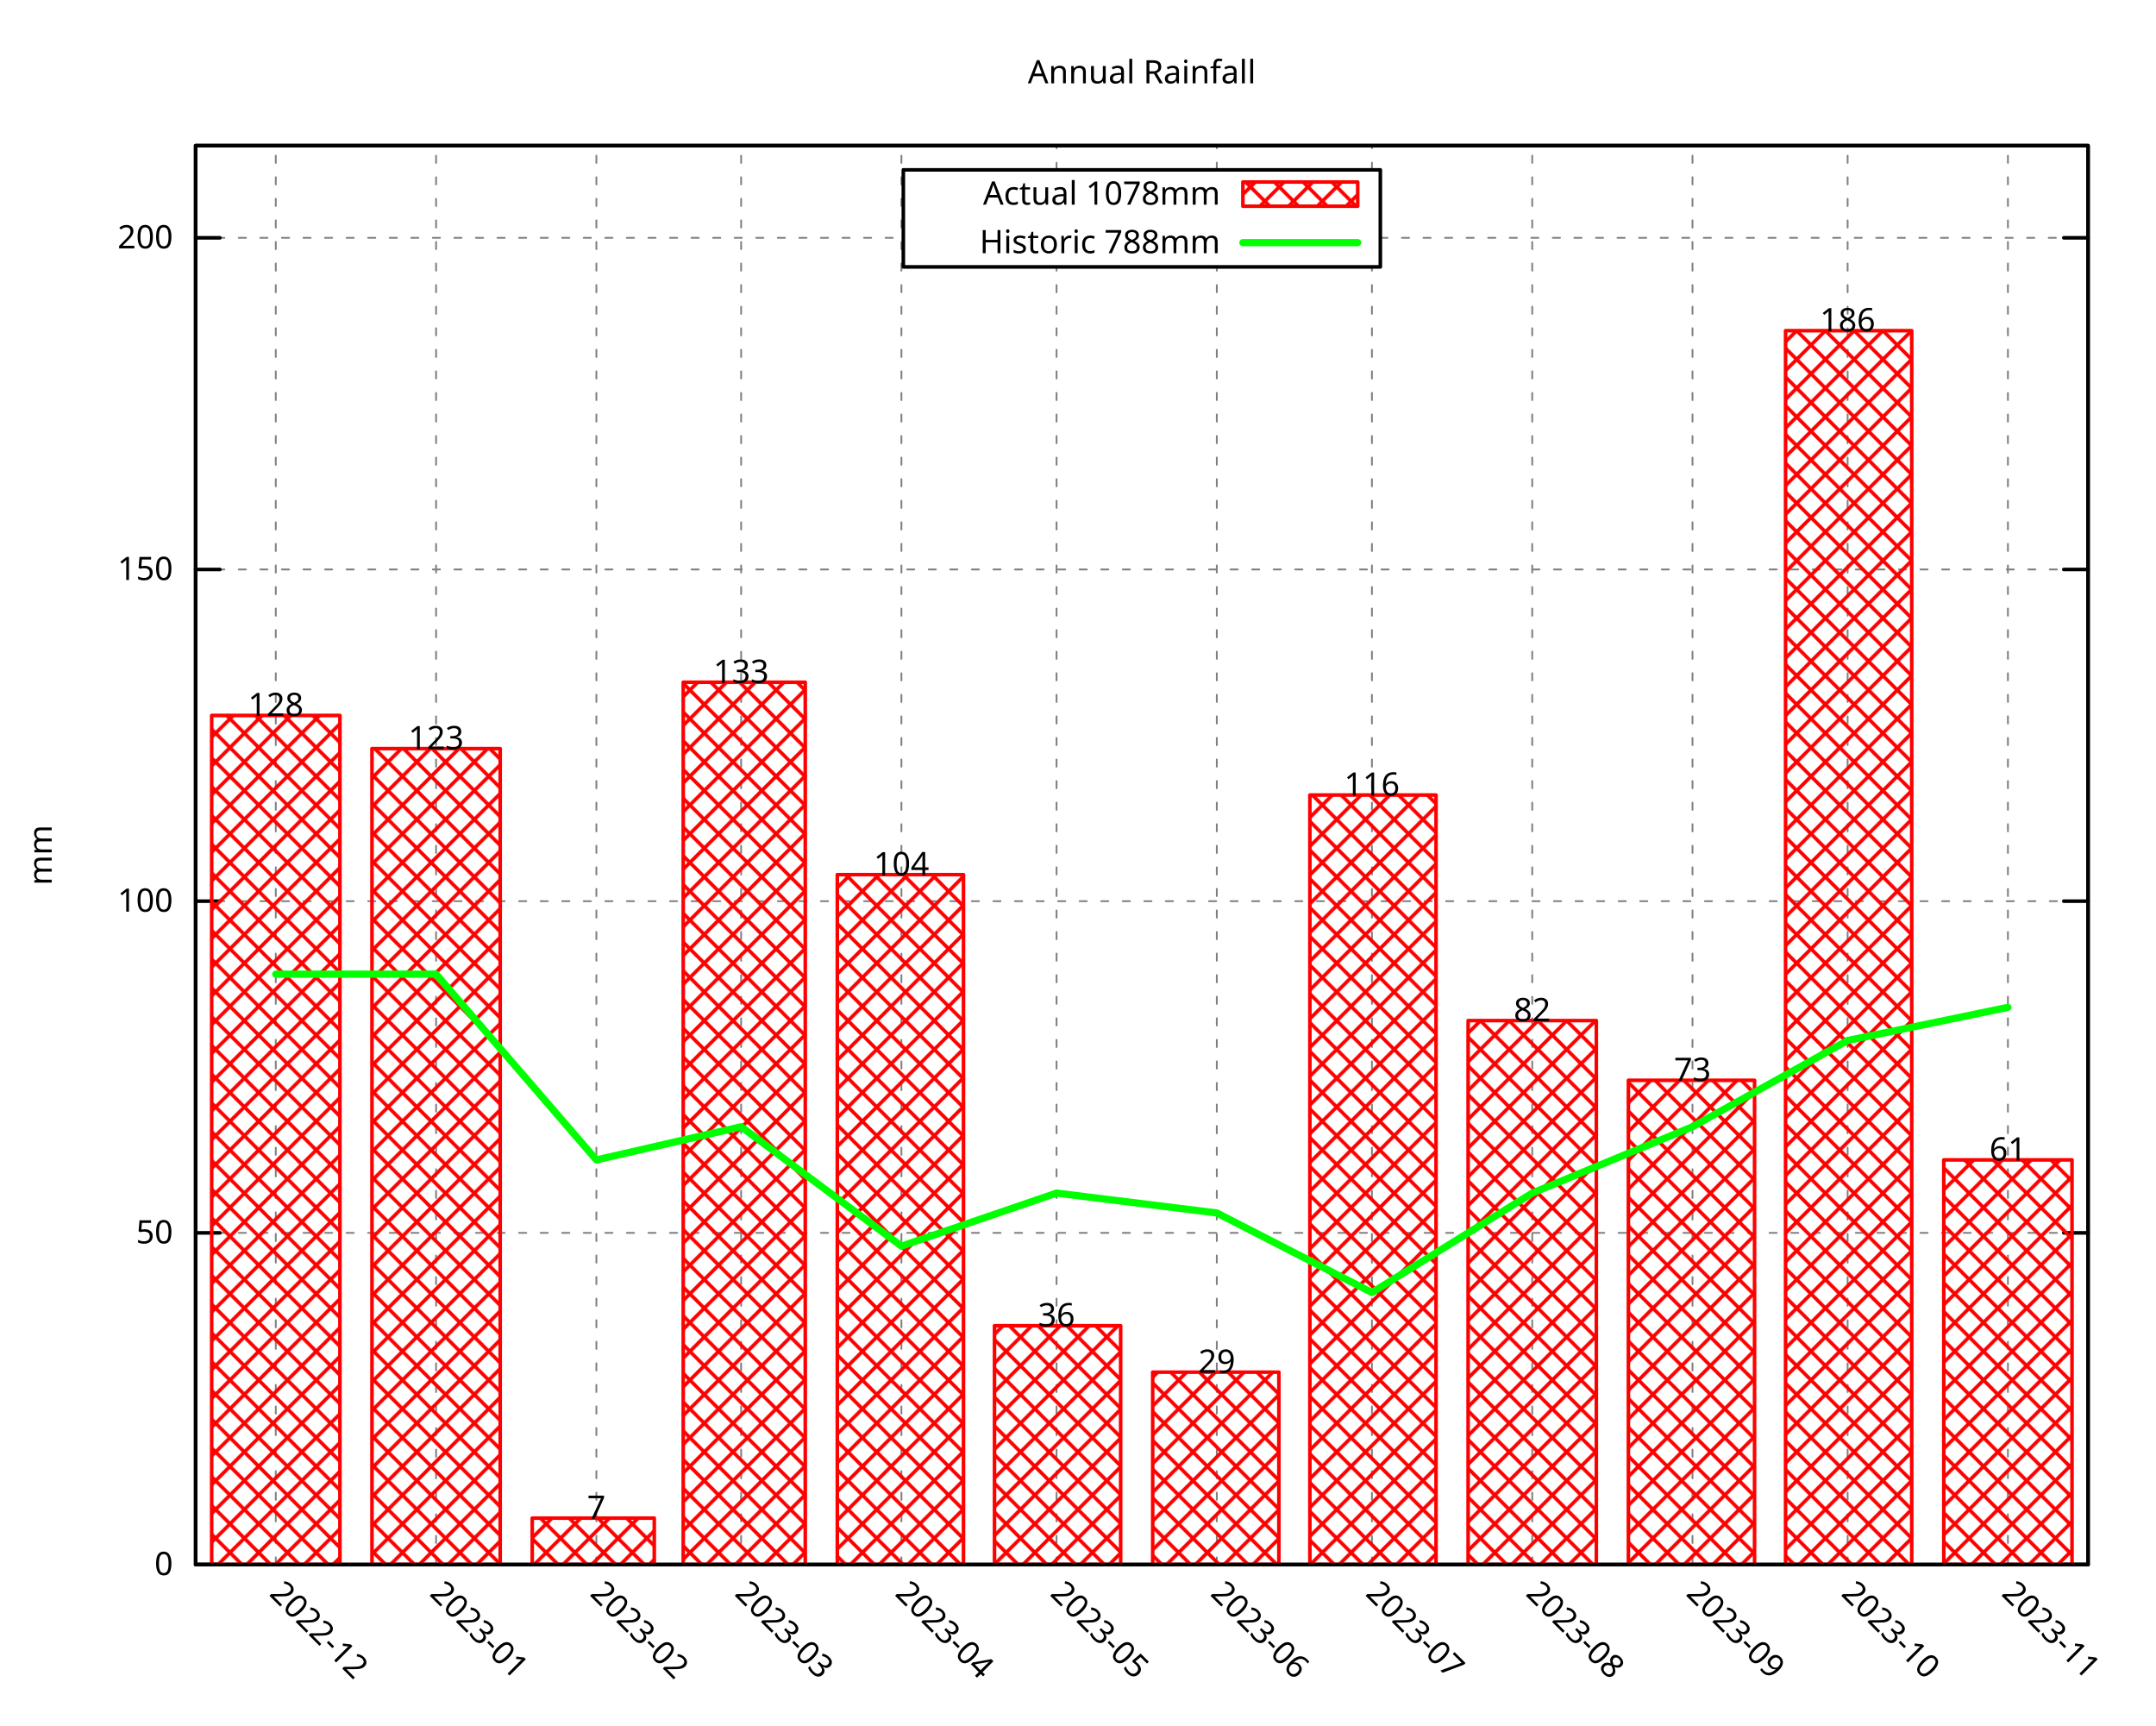
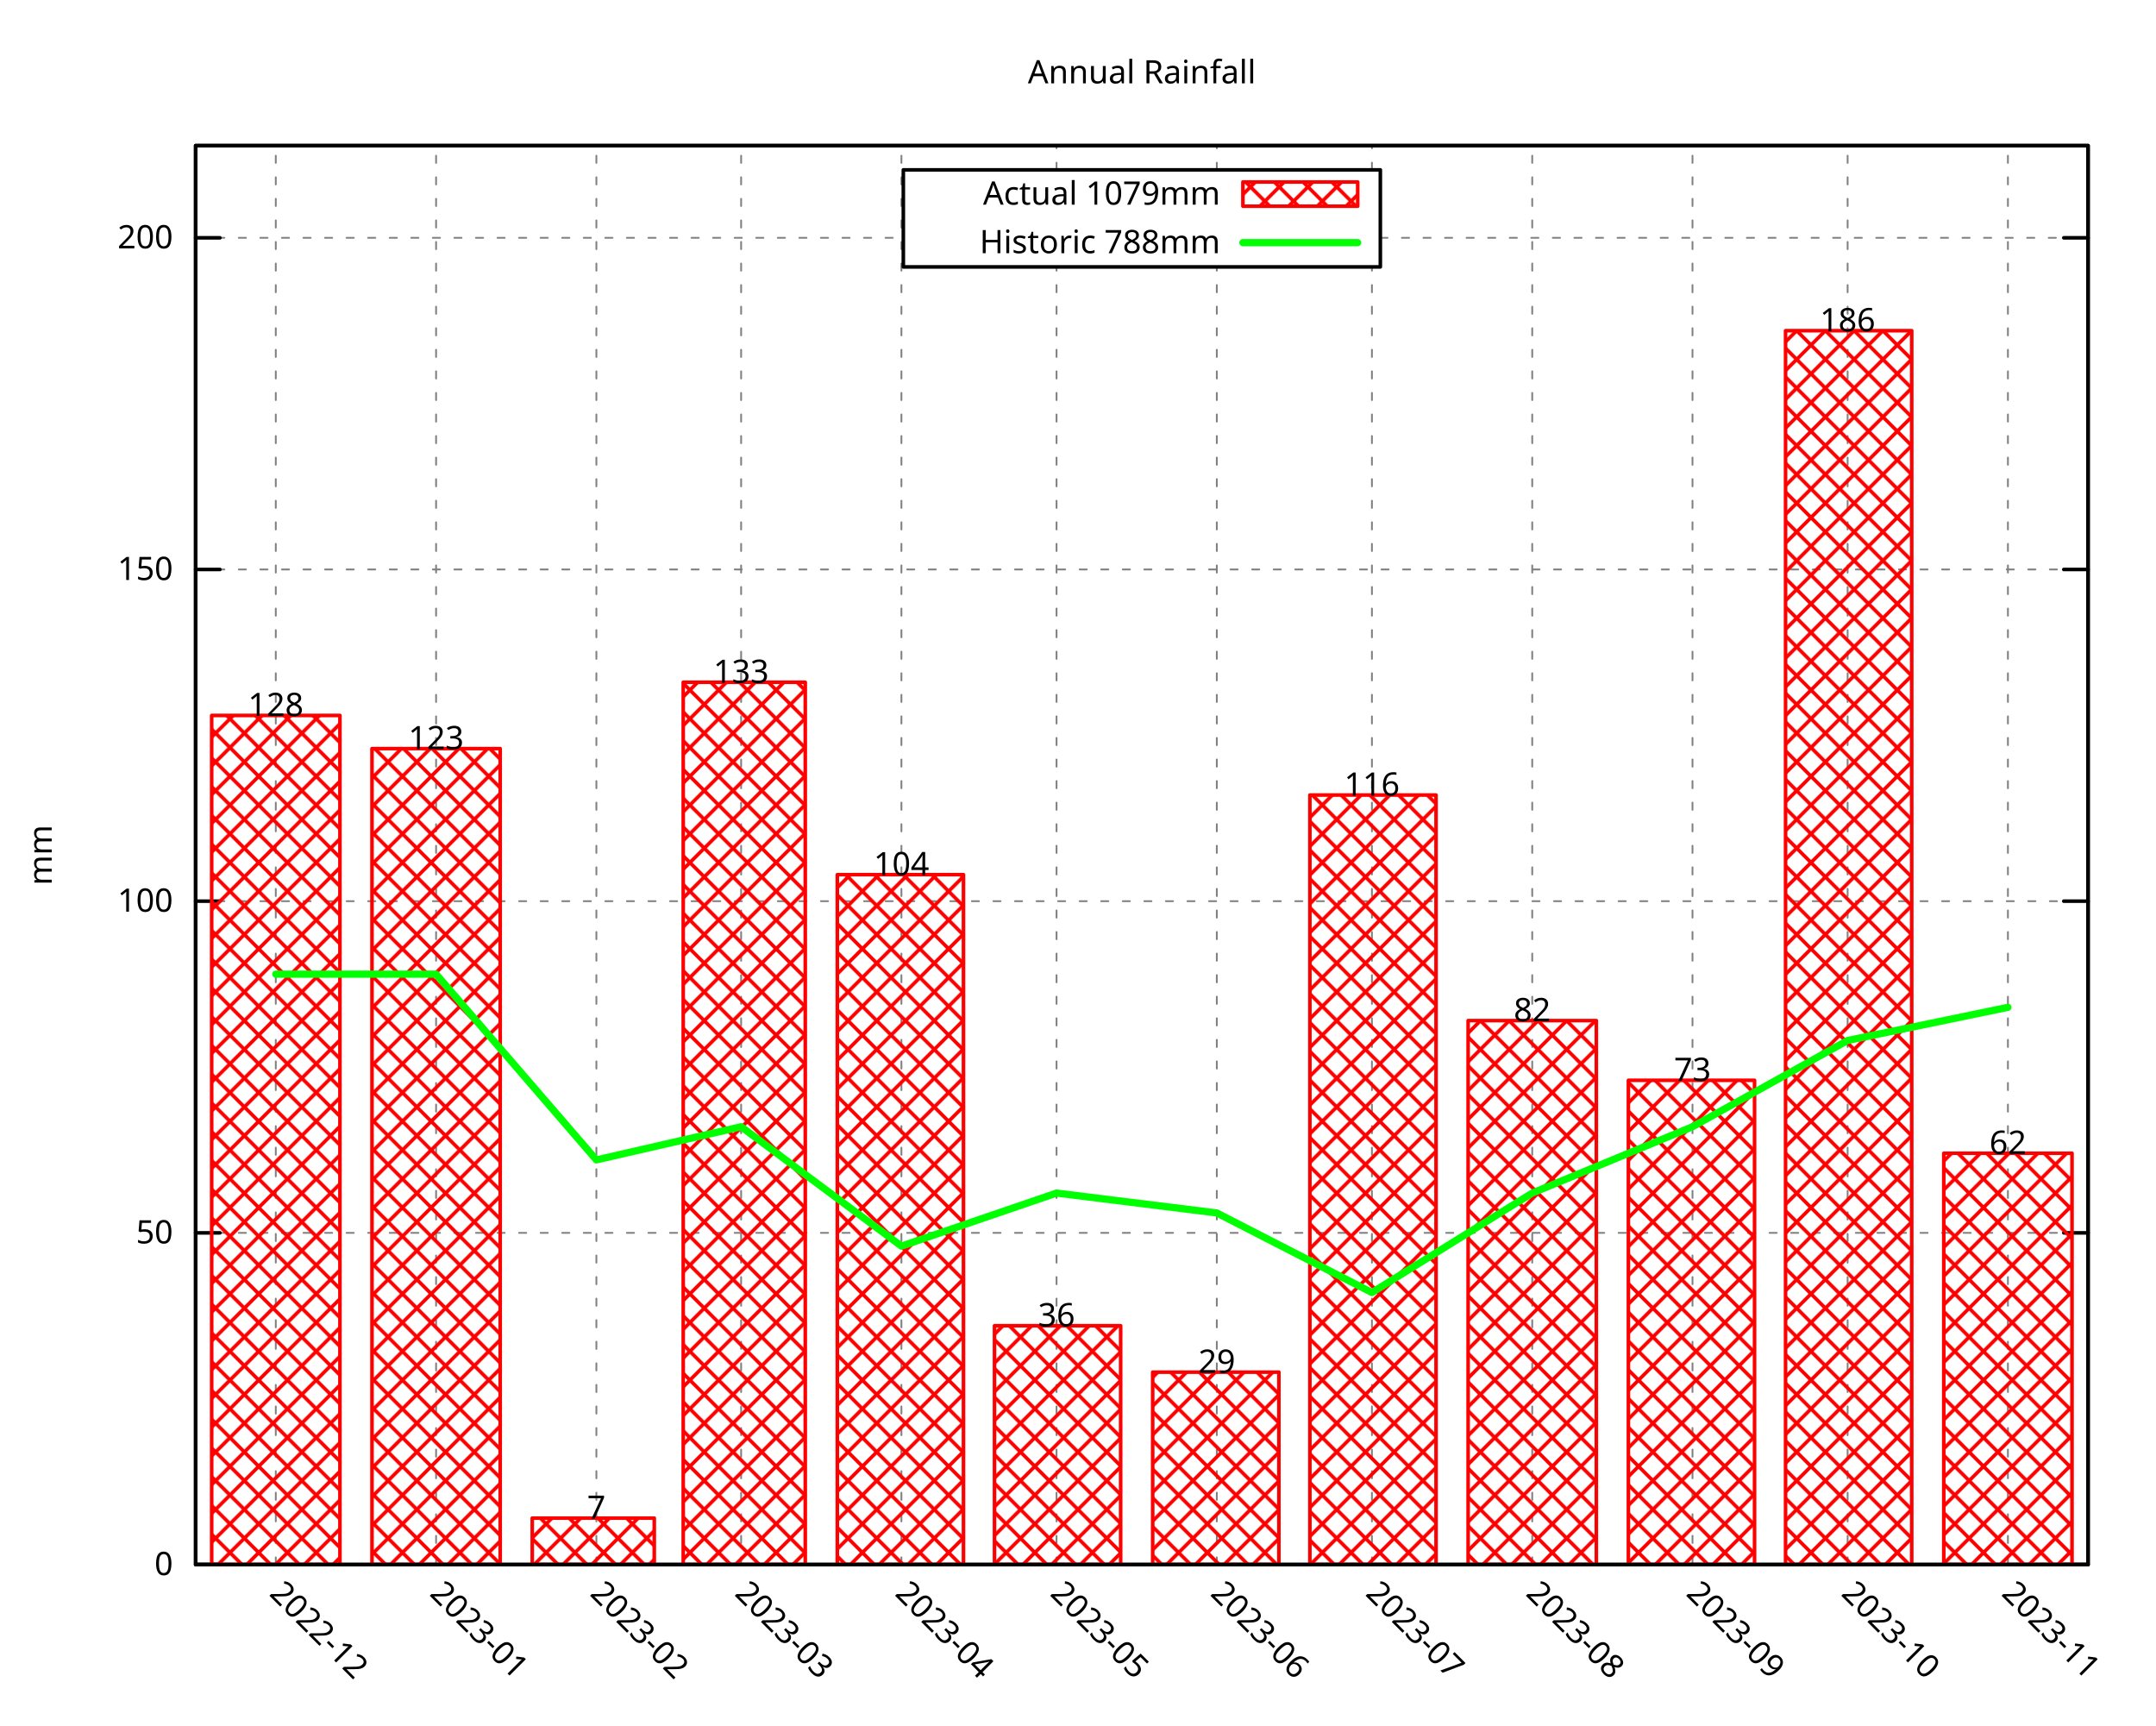
<svg xmlns="http://www.w3.org/2000/svg" xmlns:xlink="http://www.w3.org/1999/xlink" width="600" height="480" viewBox="0 0 600 480">
  <g id="gnuplot_canvas">
    <rect x="0" y="0" width="600" height="480" fill="none" />
    <defs>
      <circle id="gpDot" r="0.5" stroke-width="0.5" stroke="currentColor" />
      <path id="gpPt0" stroke-width="0.296" stroke="currentColor" d="M-1,0 h2 M0,-1 v2" />
      <path id="gpPt1" stroke-width="0.296" stroke="currentColor" d="M-1,-1 L1,1 M1,-1 L-1,1" />
      <path id="gpPt2" stroke-width="0.296" stroke="currentColor" d="M-1,0 L1,0 M0,-1 L0,1 M-1,-1 L1,1 M-1,1 L1,-1" />
      <rect id="gpPt3" stroke-width="0.296" stroke="currentColor" x="-1" y="-1" width="2" height="2" />
      <rect id="gpPt4" stroke-width="0.296" stroke="currentColor" fill="currentColor" x="-1" y="-1" width="2" height="2" />
      <circle id="gpPt5" stroke-width="0.296" stroke="currentColor" cx="0" cy="0" r="1" />
      <use xlink:href="#gpPt5" id="gpPt6" fill="currentColor" stroke="none" />
      <path id="gpPt7" stroke-width="0.296" stroke="currentColor" d="M0,-1.33 L-1.33,0.67 L1.33,0.67 z" />
      <use xlink:href="#gpPt7" id="gpPt8" fill="currentColor" stroke="none" />
      <use xlink:href="#gpPt7" id="gpPt9" stroke="currentColor" transform="rotate(180)" />
      <use xlink:href="#gpPt9" id="gpPt10" fill="currentColor" stroke="none" />
      <use xlink:href="#gpPt3" id="gpPt11" stroke="currentColor" transform="rotate(45)" />
      <use xlink:href="#gpPt11" id="gpPt12" fill="currentColor" stroke="none" />
      <path id="gpPt13" stroke-width="0.296" stroke="currentColor" d="M0,1.330 L1.265,0.411 L0.782,-1.067 L-0.782,-1.076 L-1.265,0.411 z" />
      <use xlink:href="#gpPt13" id="gpPt14" fill="currentColor" stroke="none" />
      <filter id="textbox" filterUnits="objectBoundingBox" x="0" y="0" height="1" width="1">
        <feFlood flood-color="white" flood-opacity="1" result="bgnd" />
        <feComposite in="SourceGraphic" in2="bgnd" operator="atop" />
      </filter>
      <filter id="greybox" filterUnits="objectBoundingBox" x="0" y="0" height="1" width="1">
        <feFlood flood-color="lightgrey" flood-opacity="1" result="grey" />
        <feComposite in="SourceGraphic" in2="grey" operator="atop" />
      </filter>
    </defs>
    <g fill="none" color="white" stroke="currentColor" stroke-width="1.00" stroke-linecap="round" stroke-linejoin="round">
</g>
    <g fill="none" color="black" stroke="currentColor" stroke-width="1.00" stroke-linecap="round" stroke-linejoin="round">
</g>
    <g fill="none" color="black" stroke="black" stroke-width="0.50" stroke-linecap="round" stroke-linejoin="round">
</g>
    <g fill="none" color="gray" stroke="currentColor" stroke-width="0.50" stroke-linecap="round" stroke-linejoin="round">
      <path stroke="gray" stroke-dasharray="2,4" class="gridline" d="M54.45,435.32 L581.09,435.32  " />
    </g>
    <g fill="none" color="gray" stroke="gray" stroke-width="1.00" stroke-linecap="round" stroke-linejoin="round">
</g>
    <g fill="none" color="black" stroke="currentColor" stroke-width="1.00" stroke-linecap="round" stroke-linejoin="round">
      <path stroke="black" d="M54.45,435.32 L61.20,435.32 M581.09,435.32 L574.34,435.32  " />
      <g transform="translate(48.15,438.25)" stroke="none" fill="black" font-family="Droid Sans" font-size="9.00" text-anchor="end">
        <text>
          <tspan font-family="Droid Sans"> 0</tspan>
        </text>
      </g>
    </g>
    <g fill="none" color="black" stroke="currentColor" stroke-width="1.00" stroke-linecap="round" stroke-linejoin="round">
</g>
    <g fill="none" color="black" stroke="black" stroke-width="0.50" stroke-linecap="round" stroke-linejoin="round">
</g>
    <g fill="none" color="gray" stroke="currentColor" stroke-width="0.50" stroke-linecap="round" stroke-linejoin="round">
      <path stroke="gray" stroke-dasharray="2,4" class="gridline" d="M54.45,343.03 L581.09,343.03  " />
    </g>
    <g fill="none" color="gray" stroke="gray" stroke-width="1.00" stroke-linecap="round" stroke-linejoin="round">
</g>
    <g fill="none" color="black" stroke="currentColor" stroke-width="1.00" stroke-linecap="round" stroke-linejoin="round">
      <path stroke="black" d="M54.45,343.03 L61.20,343.03 M581.09,343.03 L574.34,343.03  " />
      <g transform="translate(48.15,345.96)" stroke="none" fill="black" font-family="Droid Sans" font-size="9.00" text-anchor="end">
        <text>
          <tspan font-family="Droid Sans"> 50</tspan>
        </text>
      </g>
    </g>
    <g fill="none" color="black" stroke="currentColor" stroke-width="1.00" stroke-linecap="round" stroke-linejoin="round">
</g>
    <g fill="none" color="black" stroke="black" stroke-width="0.50" stroke-linecap="round" stroke-linejoin="round">
</g>
    <g fill="none" color="gray" stroke="currentColor" stroke-width="0.50" stroke-linecap="round" stroke-linejoin="round">
      <path stroke="gray" stroke-dasharray="2,4" class="gridline" d="M54.45,250.74 L581.09,250.74  " />
    </g>
    <g fill="none" color="gray" stroke="gray" stroke-width="1.00" stroke-linecap="round" stroke-linejoin="round">
</g>
    <g fill="none" color="black" stroke="currentColor" stroke-width="1.00" stroke-linecap="round" stroke-linejoin="round">
      <path stroke="black" d="M54.45,250.74 L61.20,250.74 M581.09,250.74 L574.34,250.74  " />
      <g transform="translate(48.15,253.67)" stroke="none" fill="black" font-family="Droid Sans" font-size="9.00" text-anchor="end">
        <text>
          <tspan font-family="Droid Sans"> 100</tspan>
        </text>
      </g>
    </g>
    <g fill="none" color="black" stroke="currentColor" stroke-width="1.00" stroke-linecap="round" stroke-linejoin="round">
</g>
    <g fill="none" color="black" stroke="black" stroke-width="0.50" stroke-linecap="round" stroke-linejoin="round">
</g>
    <g fill="none" color="gray" stroke="currentColor" stroke-width="0.50" stroke-linecap="round" stroke-linejoin="round">
      <path stroke="gray" stroke-dasharray="2,4" class="gridline" d="M54.45,158.45 L581.09,158.45  " />
    </g>
    <g fill="none" color="gray" stroke="gray" stroke-width="1.00" stroke-linecap="round" stroke-linejoin="round">
</g>
    <g fill="none" color="black" stroke="currentColor" stroke-width="1.00" stroke-linecap="round" stroke-linejoin="round">
      <path stroke="black" d="M54.45,158.45 L61.20,158.45 M581.09,158.45 L574.34,158.45  " />
      <g transform="translate(48.15,161.38)" stroke="none" fill="black" font-family="Droid Sans" font-size="9.00" text-anchor="end">
        <text>
          <tspan font-family="Droid Sans"> 150</tspan>
        </text>
      </g>
    </g>
    <g fill="none" color="black" stroke="currentColor" stroke-width="1.00" stroke-linecap="round" stroke-linejoin="round">
</g>
    <g fill="none" color="black" stroke="black" stroke-width="0.50" stroke-linecap="round" stroke-linejoin="round">
</g>
    <g fill="none" color="gray" stroke="currentColor" stroke-width="0.50" stroke-linecap="round" stroke-linejoin="round">
      <path stroke="gray" stroke-dasharray="2,4" class="gridline" d="M54.45,66.17 L251.39,66.17 M384.14,66.17 L581.09,66.17  " />
    </g>
    <g fill="none" color="gray" stroke="gray" stroke-width="1.00" stroke-linecap="round" stroke-linejoin="round">
</g>
    <g fill="none" color="black" stroke="currentColor" stroke-width="1.00" stroke-linecap="round" stroke-linejoin="round">
      <path stroke="black" d="M54.45,66.17 L61.20,66.17 M581.09,66.17 L574.34,66.17  " />
      <g transform="translate(48.15,69.10)" stroke="none" fill="black" font-family="Droid Sans" font-size="9.00" text-anchor="end">
        <text>
          <tspan font-family="Droid Sans"> 200</tspan>
        </text>
      </g>
    </g>
    <g fill="none" color="black" stroke="currentColor" stroke-width="1.00" stroke-linecap="round" stroke-linejoin="round">
</g>
    <g fill="none" color="black" stroke="black" stroke-width="0.50" stroke-linecap="round" stroke-linejoin="round">
</g>
    <g fill="none" color="gray" stroke="currentColor" stroke-width="0.50" stroke-linecap="round" stroke-linejoin="round">
      <path stroke="gray" stroke-dasharray="2,4" class="gridline" d="M76.75,435.32 L76.75,40.51  " />
    </g>
    <g fill="none" color="gray" stroke="gray" stroke-width="1.00" stroke-linecap="round" stroke-linejoin="round">
</g>
    <g fill="none" color="black" stroke="currentColor" stroke-width="1.00" stroke-linecap="round" stroke-linejoin="round">
      <path stroke="black" d="M76.75,435.32 M76.75,40.51  " />
      <g transform="translate(74.68,443.69) rotate(45)" stroke="none" fill="black" font-family="Droid Sans" font-size="9.00" text-anchor="start">
        <text>
          <tspan font-family="Droid Sans">2022-12</tspan>
        </text>
      </g>
    </g>
    <g fill="none" color="black" stroke="currentColor" stroke-width="1.00" stroke-linecap="round" stroke-linejoin="round">
</g>
    <g fill="none" color="black" stroke="black" stroke-width="0.50" stroke-linecap="round" stroke-linejoin="round">
</g>
    <g fill="none" color="gray" stroke="currentColor" stroke-width="0.50" stroke-linecap="round" stroke-linejoin="round">
      <path stroke="gray" stroke-dasharray="2,4" class="gridline" d="M121.36,435.32 L121.36,40.51  " />
    </g>
    <g fill="none" color="gray" stroke="gray" stroke-width="1.00" stroke-linecap="round" stroke-linejoin="round">
</g>
    <g fill="none" color="black" stroke="currentColor" stroke-width="1.00" stroke-linecap="round" stroke-linejoin="round">
      <path stroke="black" d="M121.36,435.32 M121.36,40.51  " />
      <g transform="translate(119.29,443.69) rotate(45)" stroke="none" fill="black" font-family="Droid Sans" font-size="9.00" text-anchor="start">
        <text>
          <tspan font-family="Droid Sans">2023-01</tspan>
        </text>
      </g>
    </g>
    <g fill="none" color="black" stroke="currentColor" stroke-width="1.00" stroke-linecap="round" stroke-linejoin="round">
</g>
    <g fill="none" color="black" stroke="black" stroke-width="0.50" stroke-linecap="round" stroke-linejoin="round">
</g>
    <g fill="none" color="gray" stroke="currentColor" stroke-width="0.50" stroke-linecap="round" stroke-linejoin="round">
      <path stroke="gray" stroke-dasharray="2,4" class="gridline" d="M165.97,435.32 L165.97,40.51  " />
    </g>
    <g fill="none" color="gray" stroke="gray" stroke-width="1.00" stroke-linecap="round" stroke-linejoin="round">
</g>
    <g fill="none" color="black" stroke="currentColor" stroke-width="1.00" stroke-linecap="round" stroke-linejoin="round">
      <path stroke="black" d="M165.97,435.32 M165.97,40.51  " />
      <g transform="translate(163.90,443.69) rotate(45)" stroke="none" fill="black" font-family="Droid Sans" font-size="9.00" text-anchor="start">
        <text>
          <tspan font-family="Droid Sans">2023-02</tspan>
        </text>
      </g>
    </g>
    <g fill="none" color="black" stroke="currentColor" stroke-width="1.00" stroke-linecap="round" stroke-linejoin="round">
</g>
    <g fill="none" color="black" stroke="black" stroke-width="0.50" stroke-linecap="round" stroke-linejoin="round">
</g>
    <g fill="none" color="gray" stroke="currentColor" stroke-width="0.50" stroke-linecap="round" stroke-linejoin="round">
      <path stroke="gray" stroke-dasharray="2,4" class="gridline" d="M206.25,435.32 L206.25,40.51  " />
    </g>
    <g fill="none" color="gray" stroke="gray" stroke-width="1.00" stroke-linecap="round" stroke-linejoin="round">
</g>
    <g fill="none" color="black" stroke="currentColor" stroke-width="1.00" stroke-linecap="round" stroke-linejoin="round">
      <path stroke="black" d="M206.25,435.32 M206.25,40.51  " />
      <g transform="translate(204.18,443.69) rotate(45)" stroke="none" fill="black" font-family="Droid Sans" font-size="9.00" text-anchor="start">
        <text>
          <tspan font-family="Droid Sans">2023-03</tspan>
        </text>
      </g>
    </g>
    <g fill="none" color="black" stroke="currentColor" stroke-width="1.00" stroke-linecap="round" stroke-linejoin="round">
</g>
    <g fill="none" color="black" stroke="black" stroke-width="0.50" stroke-linecap="round" stroke-linejoin="round">
</g>
    <g fill="none" color="gray" stroke="currentColor" stroke-width="0.50" stroke-linecap="round" stroke-linejoin="round">
      <path stroke="gray" stroke-dasharray="2,4" class="gridline" d="M250.86,435.32 L250.86,40.51  " />
    </g>
    <g fill="none" color="gray" stroke="gray" stroke-width="1.00" stroke-linecap="round" stroke-linejoin="round">
</g>
    <g fill="none" color="black" stroke="currentColor" stroke-width="1.00" stroke-linecap="round" stroke-linejoin="round">
      <path stroke="black" d="M250.86,435.32 M250.86,40.51  " />
      <g transform="translate(248.79,443.69) rotate(45)" stroke="none" fill="black" font-family="Droid Sans" font-size="9.00" text-anchor="start">
        <text>
          <tspan font-family="Droid Sans">2023-04</tspan>
        </text>
      </g>
    </g>
    <g fill="none" color="black" stroke="currentColor" stroke-width="1.00" stroke-linecap="round" stroke-linejoin="round">
</g>
    <g fill="none" color="black" stroke="black" stroke-width="0.50" stroke-linecap="round" stroke-linejoin="round">
</g>
    <g fill="none" color="gray" stroke="currentColor" stroke-width="0.50" stroke-linecap="round" stroke-linejoin="round">
      <path stroke="gray" stroke-dasharray="2,4" class="gridline" d="M294.03,435.32 L294.03,74.26 M294.03,47.26 L294.03,40.51  " />
    </g>
    <g fill="none" color="gray" stroke="gray" stroke-width="1.00" stroke-linecap="round" stroke-linejoin="round">
</g>
    <g fill="none" color="black" stroke="currentColor" stroke-width="1.00" stroke-linecap="round" stroke-linejoin="round">
      <path stroke="black" d="M294.03,435.32 M294.03,40.51  " />
      <g transform="translate(291.96,443.69) rotate(45)" stroke="none" fill="black" font-family="Droid Sans" font-size="9.00" text-anchor="start">
        <text>
          <tspan font-family="Droid Sans">2023-05</tspan>
        </text>
      </g>
    </g>
    <g fill="none" color="black" stroke="currentColor" stroke-width="1.00" stroke-linecap="round" stroke-linejoin="round">
</g>
    <g fill="none" color="black" stroke="black" stroke-width="0.50" stroke-linecap="round" stroke-linejoin="round">
</g>
    <g fill="none" color="gray" stroke="currentColor" stroke-width="0.50" stroke-linecap="round" stroke-linejoin="round">
      <path stroke="gray" stroke-dasharray="2,4" class="gridline" d="M338.63,435.32 L338.63,74.26 M338.63,47.26 L338.63,40.51  " />
    </g>
    <g fill="none" color="gray" stroke="gray" stroke-width="1.00" stroke-linecap="round" stroke-linejoin="round">
</g>
    <g fill="none" color="black" stroke="currentColor" stroke-width="1.00" stroke-linecap="round" stroke-linejoin="round">
      <path stroke="black" d="M338.63,435.32 M338.63,40.51  " />
      <g transform="translate(336.56,443.69) rotate(45)" stroke="none" fill="black" font-family="Droid Sans" font-size="9.00" text-anchor="start">
        <text>
          <tspan font-family="Droid Sans">2023-06</tspan>
        </text>
      </g>
    </g>
    <g fill="none" color="black" stroke="currentColor" stroke-width="1.00" stroke-linecap="round" stroke-linejoin="round">
</g>
    <g fill="none" color="black" stroke="black" stroke-width="0.50" stroke-linecap="round" stroke-linejoin="round">
</g>
    <g fill="none" color="gray" stroke="currentColor" stroke-width="0.50" stroke-linecap="round" stroke-linejoin="round">
      <path stroke="gray" stroke-dasharray="2,4" class="gridline" d="M381.80,435.32 L381.80,74.26 M381.80,47.26 L381.80,40.51  " />
    </g>
    <g fill="none" color="gray" stroke="gray" stroke-width="1.00" stroke-linecap="round" stroke-linejoin="round">
</g>
    <g fill="none" color="black" stroke="currentColor" stroke-width="1.00" stroke-linecap="round" stroke-linejoin="round">
      <path stroke="black" d="M381.80,435.32 M381.80,40.51  " />
      <g transform="translate(379.73,443.69) rotate(45)" stroke="none" fill="black" font-family="Droid Sans" font-size="9.00" text-anchor="start">
        <text>
          <tspan font-family="Droid Sans">2023-07</tspan>
        </text>
      </g>
    </g>
    <g fill="none" color="black" stroke="currentColor" stroke-width="1.00" stroke-linecap="round" stroke-linejoin="round">
</g>
    <g fill="none" color="black" stroke="black" stroke-width="0.50" stroke-linecap="round" stroke-linejoin="round">
</g>
    <g fill="none" color="gray" stroke="currentColor" stroke-width="0.50" stroke-linecap="round" stroke-linejoin="round">
      <path stroke="gray" stroke-dasharray="2,4" class="gridline" d="M426.41,435.32 L426.41,40.51  " />
    </g>
    <g fill="none" color="gray" stroke="gray" stroke-width="1.00" stroke-linecap="round" stroke-linejoin="round">
</g>
    <g fill="none" color="black" stroke="currentColor" stroke-width="1.00" stroke-linecap="round" stroke-linejoin="round">
      <path stroke="black" d="M426.41,435.32 M426.41,40.51  " />
      <g transform="translate(424.34,443.69) rotate(45)" stroke="none" fill="black" font-family="Droid Sans" font-size="9.00" text-anchor="start">
        <text>
          <tspan font-family="Droid Sans">2023-08</tspan>
        </text>
      </g>
    </g>
    <g fill="none" color="black" stroke="currentColor" stroke-width="1.00" stroke-linecap="round" stroke-linejoin="round">
</g>
    <g fill="none" color="black" stroke="black" stroke-width="0.50" stroke-linecap="round" stroke-linejoin="round">
</g>
    <g fill="none" color="gray" stroke="currentColor" stroke-width="0.50" stroke-linecap="round" stroke-linejoin="round">
      <path stroke="gray" stroke-dasharray="2,4" class="gridline" d="M471.01,435.32 L471.01,40.51  " />
    </g>
    <g fill="none" color="gray" stroke="gray" stroke-width="1.00" stroke-linecap="round" stroke-linejoin="round">
</g>
    <g fill="none" color="black" stroke="currentColor" stroke-width="1.00" stroke-linecap="round" stroke-linejoin="round">
      <path stroke="black" d="M471.01,435.32 M471.01,40.51  " />
      <g transform="translate(468.94,443.69) rotate(45)" stroke="none" fill="black" font-family="Droid Sans" font-size="9.00" text-anchor="start">
        <text>
          <tspan font-family="Droid Sans">2023-09</tspan>
        </text>
      </g>
    </g>
    <g fill="none" color="black" stroke="currentColor" stroke-width="1.00" stroke-linecap="round" stroke-linejoin="round">
</g>
    <g fill="none" color="black" stroke="black" stroke-width="0.50" stroke-linecap="round" stroke-linejoin="round">
</g>
    <g fill="none" color="gray" stroke="currentColor" stroke-width="0.50" stroke-linecap="round" stroke-linejoin="round">
      <path stroke="gray" stroke-dasharray="2,4" class="gridline" d="M514.18,435.32 L514.18,40.51  " />
    </g>
    <g fill="none" color="gray" stroke="gray" stroke-width="1.00" stroke-linecap="round" stroke-linejoin="round">
</g>
    <g fill="none" color="black" stroke="currentColor" stroke-width="1.00" stroke-linecap="round" stroke-linejoin="round">
      <path stroke="black" d="M514.18,435.32 M514.18,40.51  " />
      <g transform="translate(512.11,443.69) rotate(45)" stroke="none" fill="black" font-family="Droid Sans" font-size="9.00" text-anchor="start">
        <text>
          <tspan font-family="Droid Sans">2023-10</tspan>
        </text>
      </g>
    </g>
    <g fill="none" color="black" stroke="currentColor" stroke-width="1.00" stroke-linecap="round" stroke-linejoin="round">
</g>
    <g fill="none" color="black" stroke="black" stroke-width="0.50" stroke-linecap="round" stroke-linejoin="round">
</g>
    <g fill="none" color="gray" stroke="currentColor" stroke-width="0.50" stroke-linecap="round" stroke-linejoin="round">
      <path stroke="gray" stroke-dasharray="2,4" class="gridline" d="M558.79,435.32 L558.79,40.51  " />
    </g>
    <g fill="none" color="gray" stroke="gray" stroke-width="1.00" stroke-linecap="round" stroke-linejoin="round">
</g>
    <g fill="none" color="black" stroke="currentColor" stroke-width="1.00" stroke-linecap="round" stroke-linejoin="round">
      <path stroke="black" d="M558.79,435.32 M558.79,40.51  " />
      <g transform="translate(556.72,443.69) rotate(45)" stroke="none" fill="black" font-family="Droid Sans" font-size="9.00" text-anchor="start">
        <text>
          <tspan font-family="Droid Sans">2023-11</tspan>
        </text>
      </g>
    </g>
    <g fill="none" color="black" stroke="currentColor" stroke-width="1.00" stroke-linecap="round" stroke-linejoin="round">
</g>
    <g fill="none" color="black" stroke="currentColor" stroke-width="1.00" stroke-linecap="round" stroke-linejoin="round">
      <path stroke="black" d="M54.45,40.51 L54.45,435.32 L581.09,435.32 L581.09,40.51 L54.45,40.51 Z  " />
    </g>
    <g fill="none" color="black" stroke="currentColor" stroke-width="1.00" stroke-linecap="round" stroke-linejoin="round">
      <g transform="translate(14.39,237.92) rotate(270)" stroke="none" fill="black" font-family="Droid Sans" font-size="9.00" text-anchor="middle">
        <text>
          <tspan font-family="Droid Sans">mm</tspan>
        </text>
      </g>
    </g>
    <g fill="none" color="black" stroke="currentColor" stroke-width="1.00" stroke-linecap="round" stroke-linejoin="round">
</g>
    <g fill="none" color="black" stroke="currentColor" stroke-width="1.00" stroke-linecap="round" stroke-linejoin="round">
      <path stroke="black" d="M251.39,74.26 L251.39,47.26 L384.14,47.26 L384.14,74.26 L251.39,74.26 Z  " />
    </g>
    <g id="gnuplot_plot_1">
      <g fill="none" color="black" stroke="currentColor" stroke-width="1.00" stroke-linecap="round" stroke-linejoin="round">
        <g transform="translate(339.59,56.94)" stroke="none" fill="black" font-family="Droid Sans" font-size="9.00" text-anchor="end">
          <text>
-             <tspan font-family="Droid Sans">Actual 1078mm</tspan>
+             <tspan font-family="Droid Sans">Actual 1079mm</tspan>
          </text>
        </g>
      </g>
      <g fill="none" color="black" stroke="currentColor" stroke-width="1.00" stroke-linecap="round" stroke-linejoin="round">
        <defs>
          <pattern id="gpPat1" patternUnits="userSpaceOnUse" x="0" y="0" width="8" height="8">
            <path style="fill:none; stroke:rgb(255,0,0)" d="M0,0 L8,8 M0,8 L8,0" />
          </pattern>
        </defs>
        <g stroke="none" shape-rendering="crispEdges">
          <polygon fill="url(#gpPat1)" points="345.89,57.38 377.84,57.38 377.84,50.63 345.89,50.63 " />
        </g>
        <path stroke="rgb(255,   0,   0)" d="M345.89,57.38 L377.84,57.38 L377.84,50.64 L345.89,50.64 L345.89,57.38 Z  " />
      </g>
      <g fill="none" color="black" stroke="currentColor" stroke-width="1.00" stroke-linecap="round" stroke-linejoin="round">
        <defs>
          <pattern id="gpPat2" patternUnits="userSpaceOnUse" x="0" y="0" width="8" height="8">
            <path style="fill:none; stroke:rgb(255,0,0)" d="M0,0 L8,8 M0,8 L8,0" />
          </pattern>
        </defs>
        <g stroke="none" shape-rendering="crispEdges">
          <polygon fill="url(#gpPat2)" points="58.91,435.32 94.61,435.32 94.61,199.05 58.91,199.05 " />
        </g>
        <path stroke="rgb(255,   0,   0)" d="M58.91,435.32 L58.91,199.06 L94.60,199.06 L94.60,435.32 L58.91,435.32 Z  " />
        <g stroke="none" shape-rendering="crispEdges">
          <polygon fill="url(#gpPat2)" points="103.52,435.32 139.21,435.32 139.21,208.28 103.52,208.28 " />
        </g>
        <path stroke="rgb(255,   0,   0)" d="M103.52,435.32 L103.52,208.29 L139.20,208.29 L139.20,435.32 L103.52,435.32 Z  " />
        <g stroke="none" shape-rendering="crispEdges">
          <polygon fill="url(#gpPat2)" points="148.12,435.32 182.09,435.32 182.09,422.39 148.12,422.39 " />
        </g>
        <path stroke="rgb(255,   0,   0)" d="M148.12,435.32 L148.12,422.40 L182.08,422.40 L182.08,435.32 L148.12,435.32 Z  " />
        <g stroke="none" shape-rendering="crispEdges">
          <polygon fill="url(#gpPat2)" points="190.14,435.32 224.11,435.32 224.11,189.82 190.14,189.82 " />
        </g>
        <path stroke="rgb(255,   0,   0)" d="M190.14,435.32 L190.14,189.83 L224.10,189.83 L224.10,435.32 L190.14,435.32 Z  " />
        <g stroke="none" shape-rendering="crispEdges">
          <polygon fill="url(#gpPat2)" points="233.02,435.32 268.14,435.32 268.14,243.35 233.02,243.35 " />
        </g>
        <path stroke="rgb(255,   0,   0)" d="M233.02,435.32 L233.02,243.36 L268.13,243.36 L268.13,435.32 L233.02,435.32 Z  " />
        <g stroke="none" shape-rendering="crispEdges">
          <polygon fill="url(#gpPat2)" points="276.76,435.32 311.88,435.32 311.88,368.86 276.76,368.86 " />
        </g>
        <path stroke="rgb(255,   0,   0)" d="M276.76,435.32 L276.76,368.87 L311.87,368.87 L311.87,435.32 L276.76,435.32 Z  " />
        <g stroke="none" shape-rendering="crispEdges">
          <polygon fill="url(#gpPat2)" points="320.79,435.32 355.91,435.32 355.91,381.78 320.79,381.78 " />
        </g>
        <path stroke="rgb(255,   0,   0)" d="M320.79,435.32 L320.79,381.79 L355.90,381.79 L355.90,435.32 L320.79,435.32 Z  " />
        <g stroke="none" shape-rendering="crispEdges">
          <polygon fill="url(#gpPat2)" points="364.53,435.32 399.65,435.32 399.65,221.20 364.53,221.20 " />
        </g>
        <path stroke="rgb(255,   0,   0)" d="M364.53,435.32 L364.53,221.21 L399.64,221.21 L399.64,435.32 L364.53,435.32 Z  " />
        <g stroke="none" shape-rendering="crispEdges">
          <polygon fill="url(#gpPat2)" points="408.57,435.32 444.26,435.32 444.26,283.96 408.57,283.96 " />
        </g>
        <path stroke="rgb(255,   0,   0)" d="M408.57,435.32 L408.57,283.97 L444.25,283.97 L444.25,435.32 L408.57,435.32 Z  " />
        <g stroke="none" shape-rendering="crispEdges">
          <polygon fill="url(#gpPat2)" points="453.17,435.32 488.29,435.32 488.29,300.57 453.17,300.57 " />
        </g>
        <path stroke="rgb(255,   0,   0)" d="M453.17,435.32 L453.17,300.58 L488.28,300.58 L488.28,435.32 L453.17,435.32 Z  " />
        <g stroke="none" shape-rendering="crispEdges">
          <polygon fill="url(#gpPat2)" points="496.91,435.32 532.03,435.32 532.03,92.00 496.91,92.00 " />
        </g>
        <path stroke="rgb(255,   0,   0)" d="M496.91,435.32 L496.91,92.01 L532.02,92.01 L532.02,435.32 L496.91,435.32 Z  " />
        <g stroke="none" shape-rendering="crispEdges">
-           <polygon fill="url(#gpPat2)" points="540.94,435.32 576.64,435.32 576.64,322.72 540.94,322.72 " />
-         </g>
-         <path stroke="rgb(255,   0,   0)" d="M540.94,435.32 L540.94,322.73 L576.63,322.73 L576.63,435.32 L540.94,435.32 Z  " />
+           <polygon fill="url(#gpPat2)" points="540.94,435.32 576.64,435.32 576.64,320.87 540.94,320.87 " />
+         </g>
+         <path stroke="rgb(255,   0,   0)" d="M540.94,435.32 L540.94,320.88 L576.63,320.88 L576.63,435.32 L540.94,435.32 Z  " />
      </g>
    </g>
    <g id="gnuplot_plot_2" fill="none">
      <g fill="none" color="black" stroke="currentColor" stroke-width="1.00" stroke-linecap="round" stroke-linejoin="round">
        <g transform="translate(76.75,199.22)" stroke="none" fill="black" font-family="Droid Sans" font-size="9.00" text-anchor="middle">
          <text>
            <tspan font-family="Droid Sans">128</tspan>
          </text>
        </g>
        <g transform="translate(121.36,208.45)" stroke="none" fill="black" font-family="Droid Sans" font-size="9.00" text-anchor="middle">
          <text>
            <tspan font-family="Droid Sans">123</tspan>
          </text>
        </g>
        <g transform="translate(165.97,422.56)" stroke="none" fill="black" font-family="Droid Sans" font-size="9.00" text-anchor="middle">
          <text>
            <tspan font-family="Droid Sans">7</tspan>
          </text>
        </g>
        <g transform="translate(206.25,189.99)" stroke="none" fill="black" font-family="Droid Sans" font-size="9.00" text-anchor="middle">
          <text>
            <tspan font-family="Droid Sans">133</tspan>
          </text>
        </g>
        <g transform="translate(250.86,243.52)" stroke="none" fill="black" font-family="Droid Sans" font-size="9.00" text-anchor="middle">
          <text>
            <tspan font-family="Droid Sans">104</tspan>
          </text>
        </g>
        <g transform="translate(294.03,369.03)" stroke="none" fill="black" font-family="Droid Sans" font-size="9.00" text-anchor="middle">
          <text>
            <tspan font-family="Droid Sans">36</tspan>
          </text>
        </g>
        <g transform="translate(338.63,381.95)" stroke="none" fill="black" font-family="Droid Sans" font-size="9.00" text-anchor="middle">
          <text>
            <tspan font-family="Droid Sans">29</tspan>
          </text>
        </g>
        <g transform="translate(381.80,221.37)" stroke="none" fill="black" font-family="Droid Sans" font-size="9.00" text-anchor="middle">
          <text>
            <tspan font-family="Droid Sans">116</tspan>
          </text>
        </g>
        <g transform="translate(426.41,284.13)" stroke="none" fill="black" font-family="Droid Sans" font-size="9.00" text-anchor="middle">
          <text>
            <tspan font-family="Droid Sans">82</tspan>
          </text>
        </g>
        <g transform="translate(471.01,300.74)" stroke="none" fill="black" font-family="Droid Sans" font-size="9.00" text-anchor="middle">
          <text>
            <tspan font-family="Droid Sans">73</tspan>
          </text>
        </g>
        <g transform="translate(514.18,92.17)" stroke="none" fill="black" font-family="Droid Sans" font-size="9.00" text-anchor="middle">
          <text>
            <tspan font-family="Droid Sans">186</tspan>
          </text>
        </g>
-         <g transform="translate(558.79,322.89)" stroke="none" fill="black" font-family="Droid Sans" font-size="9.00" text-anchor="middle">
-           <text>
-             <tspan font-family="Droid Sans">61</tspan>
+         <g transform="translate(558.79,321.04)" stroke="none" fill="black" font-family="Droid Sans" font-size="9.00" text-anchor="middle">
+           <text>
+             <tspan font-family="Droid Sans">62</tspan>
          </text>
        </g>
      </g>
    </g>
    <g id="gnuplot_plot_3">
      <g fill="none" color="white" stroke="black" stroke-width="2.00" stroke-linecap="round" stroke-linejoin="round">
</g>
      <g fill="none" color="black" stroke="currentColor" stroke-width="2.00" stroke-linecap="round" stroke-linejoin="round">
        <g transform="translate(339.59,70.44)" stroke="none" fill="black" font-family="Droid Sans" font-size="9.00" text-anchor="end">
          <text>
            <tspan font-family="Droid Sans">Historic 788mm</tspan>
          </text>
        </g>
      </g>
      <g fill="none" color="black" stroke="currentColor" stroke-width="2.00" stroke-linecap="round" stroke-linejoin="round">
        <path stroke="rgb(  0, 255,   0)" d="M345.89,67.51 L377.84,67.51 M76.75,271.05 L121.36,271.05 L165.97,322.73 L206.25,313.50 L250.86,346.72 L294.03,331.96   L338.63,337.49 L381.80,359.64 L426.41,331.96 L471.01,313.50 L514.18,289.50 L558.79,280.28  " />
      </g>
    </g>
    <g fill="none" color="black" stroke="currentColor" stroke-width="2.00" stroke-linecap="round" stroke-linejoin="round">
</g>
    <g fill="none" color="black" stroke="black" stroke-width="1.00" stroke-linecap="round" stroke-linejoin="round">
</g>
    <g fill="none" color="black" stroke="currentColor" stroke-width="1.00" stroke-linecap="round" stroke-linejoin="round">
      <path stroke="black" d="M54.45,40.51 L54.45,435.32 L581.09,435.32 L581.09,40.51 L54.45,40.51 Z  " />
    </g>
    <g fill="none" color="black" stroke="currentColor" stroke-width="1.00" stroke-linecap="round" stroke-linejoin="round">
      <g transform="translate(317.77,23.19)" stroke="none" fill="black" font-family="Droid Sans" font-size="9.00" text-anchor="middle">
        <text>
          <tspan font-family="Droid Sans">Annual Rainfall</tspan>
        </text>
      </g>
    </g>
    <g fill="none" color="black" stroke="currentColor" stroke-width="1.00" stroke-linecap="round" stroke-linejoin="round">
</g>
  </g>
</svg>
